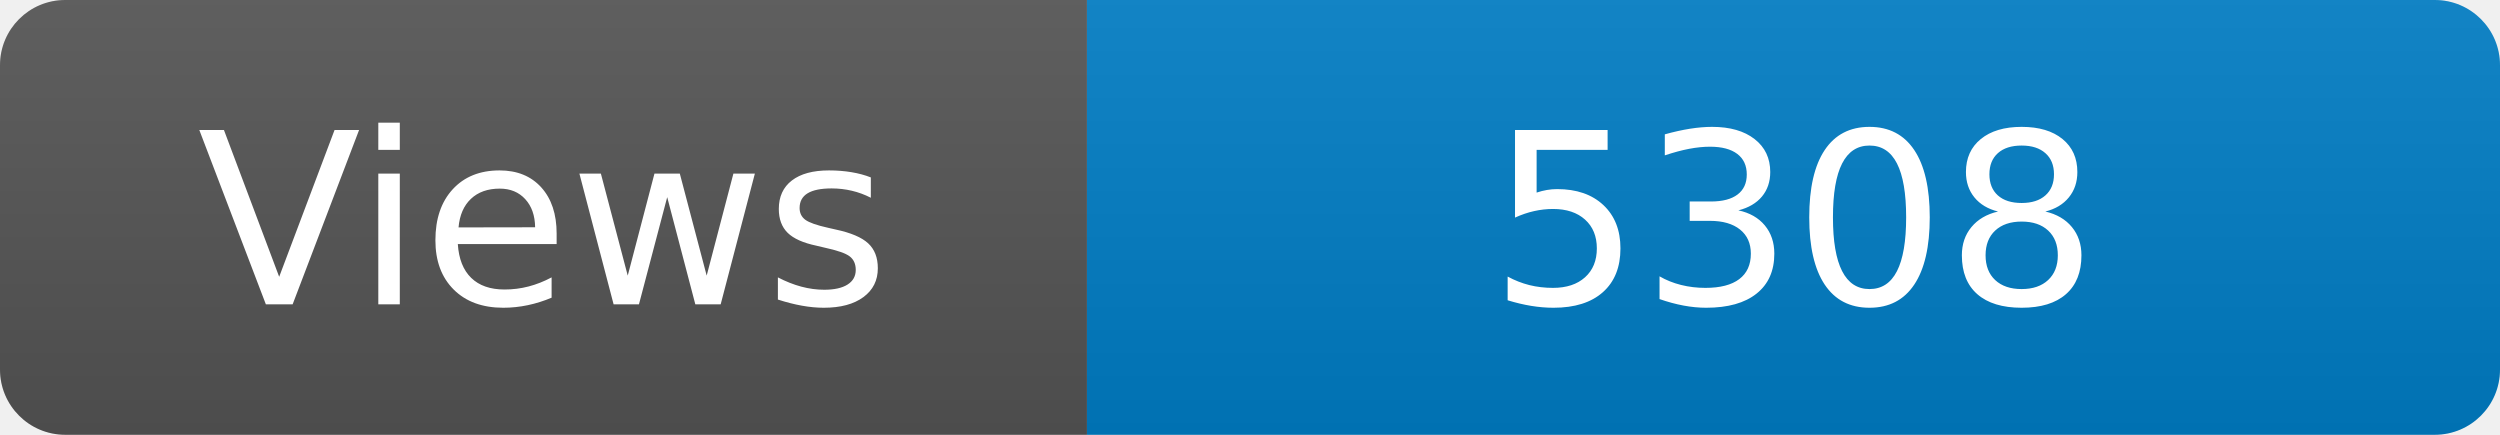
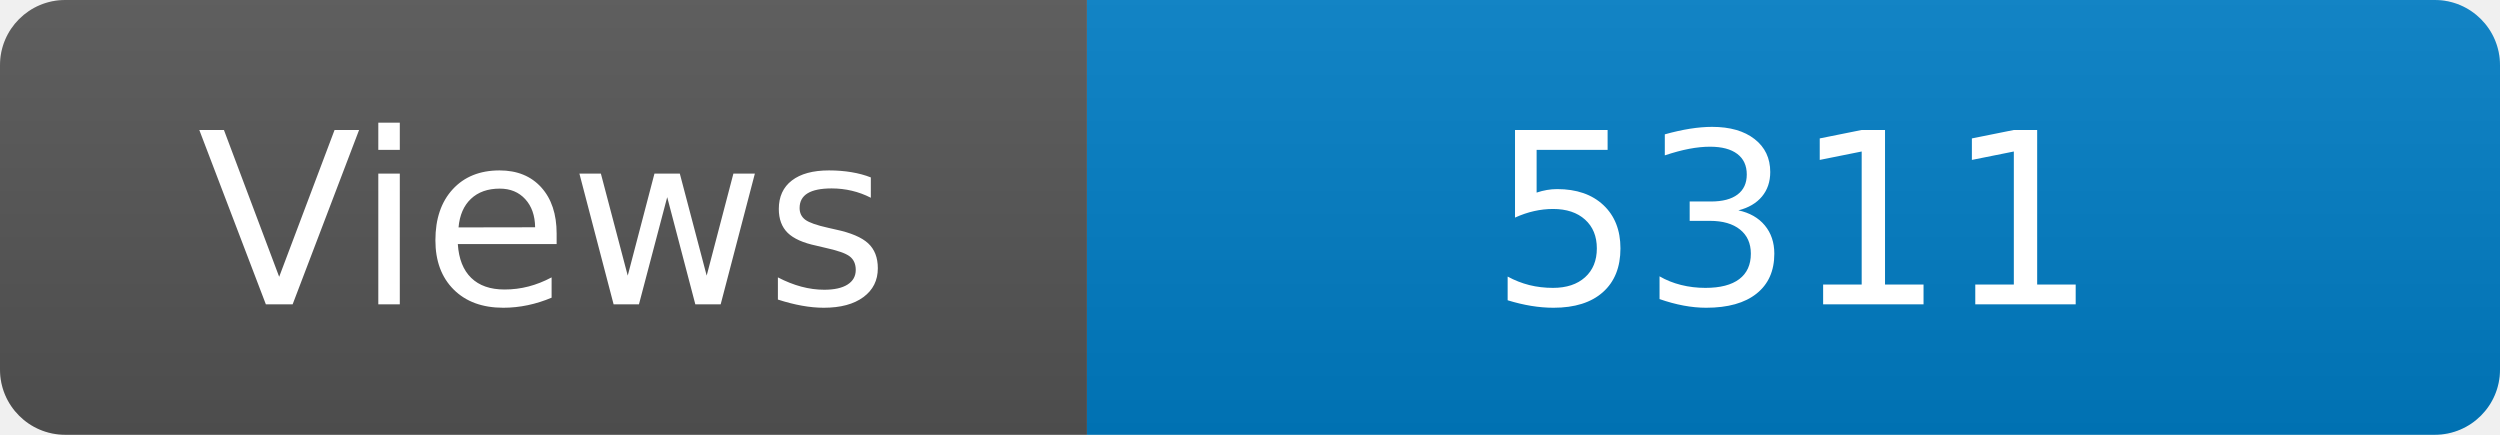
<svg xmlns="http://www.w3.org/2000/svg" width="115" height="20" role="img" aria-label="Maintained?: yes">
  <linearGradient id="s" x2="0" y2="100%">
    <stop offset="0" stop-color="#bbb" stop-opacity=".1" />
    <stop offset="1" stop-opacity=".1" />
  </linearGradient>
  <clipPath id="r">
    <rect width="115" height="20" rx="3" fill="#fff" />
  </clipPath>
  <g clip-path="url(#r)">
    <rect width="50" height="20" fill="#555" />
    <rect x="50" width="160" height="20" fill="#007ec6" />
    <rect width="115" height="20" fill="url(#s)" />
  </g>
  <g fill="#fff" text-anchor="middle" font-family="Verdana,Geneva,DejaVu Sans,sans-serif" font-size="110">
    <text x="250" y="140" transform="scale(.1)" fill="#fff">Views</text>
-     <text x="825" y="140" transform="scale(.1)" fill="#fff">5308</text>
+     <text x="825" y="140" transform="scale(.1)" fill="#fff">5311</text>
  </g>
</svg>
